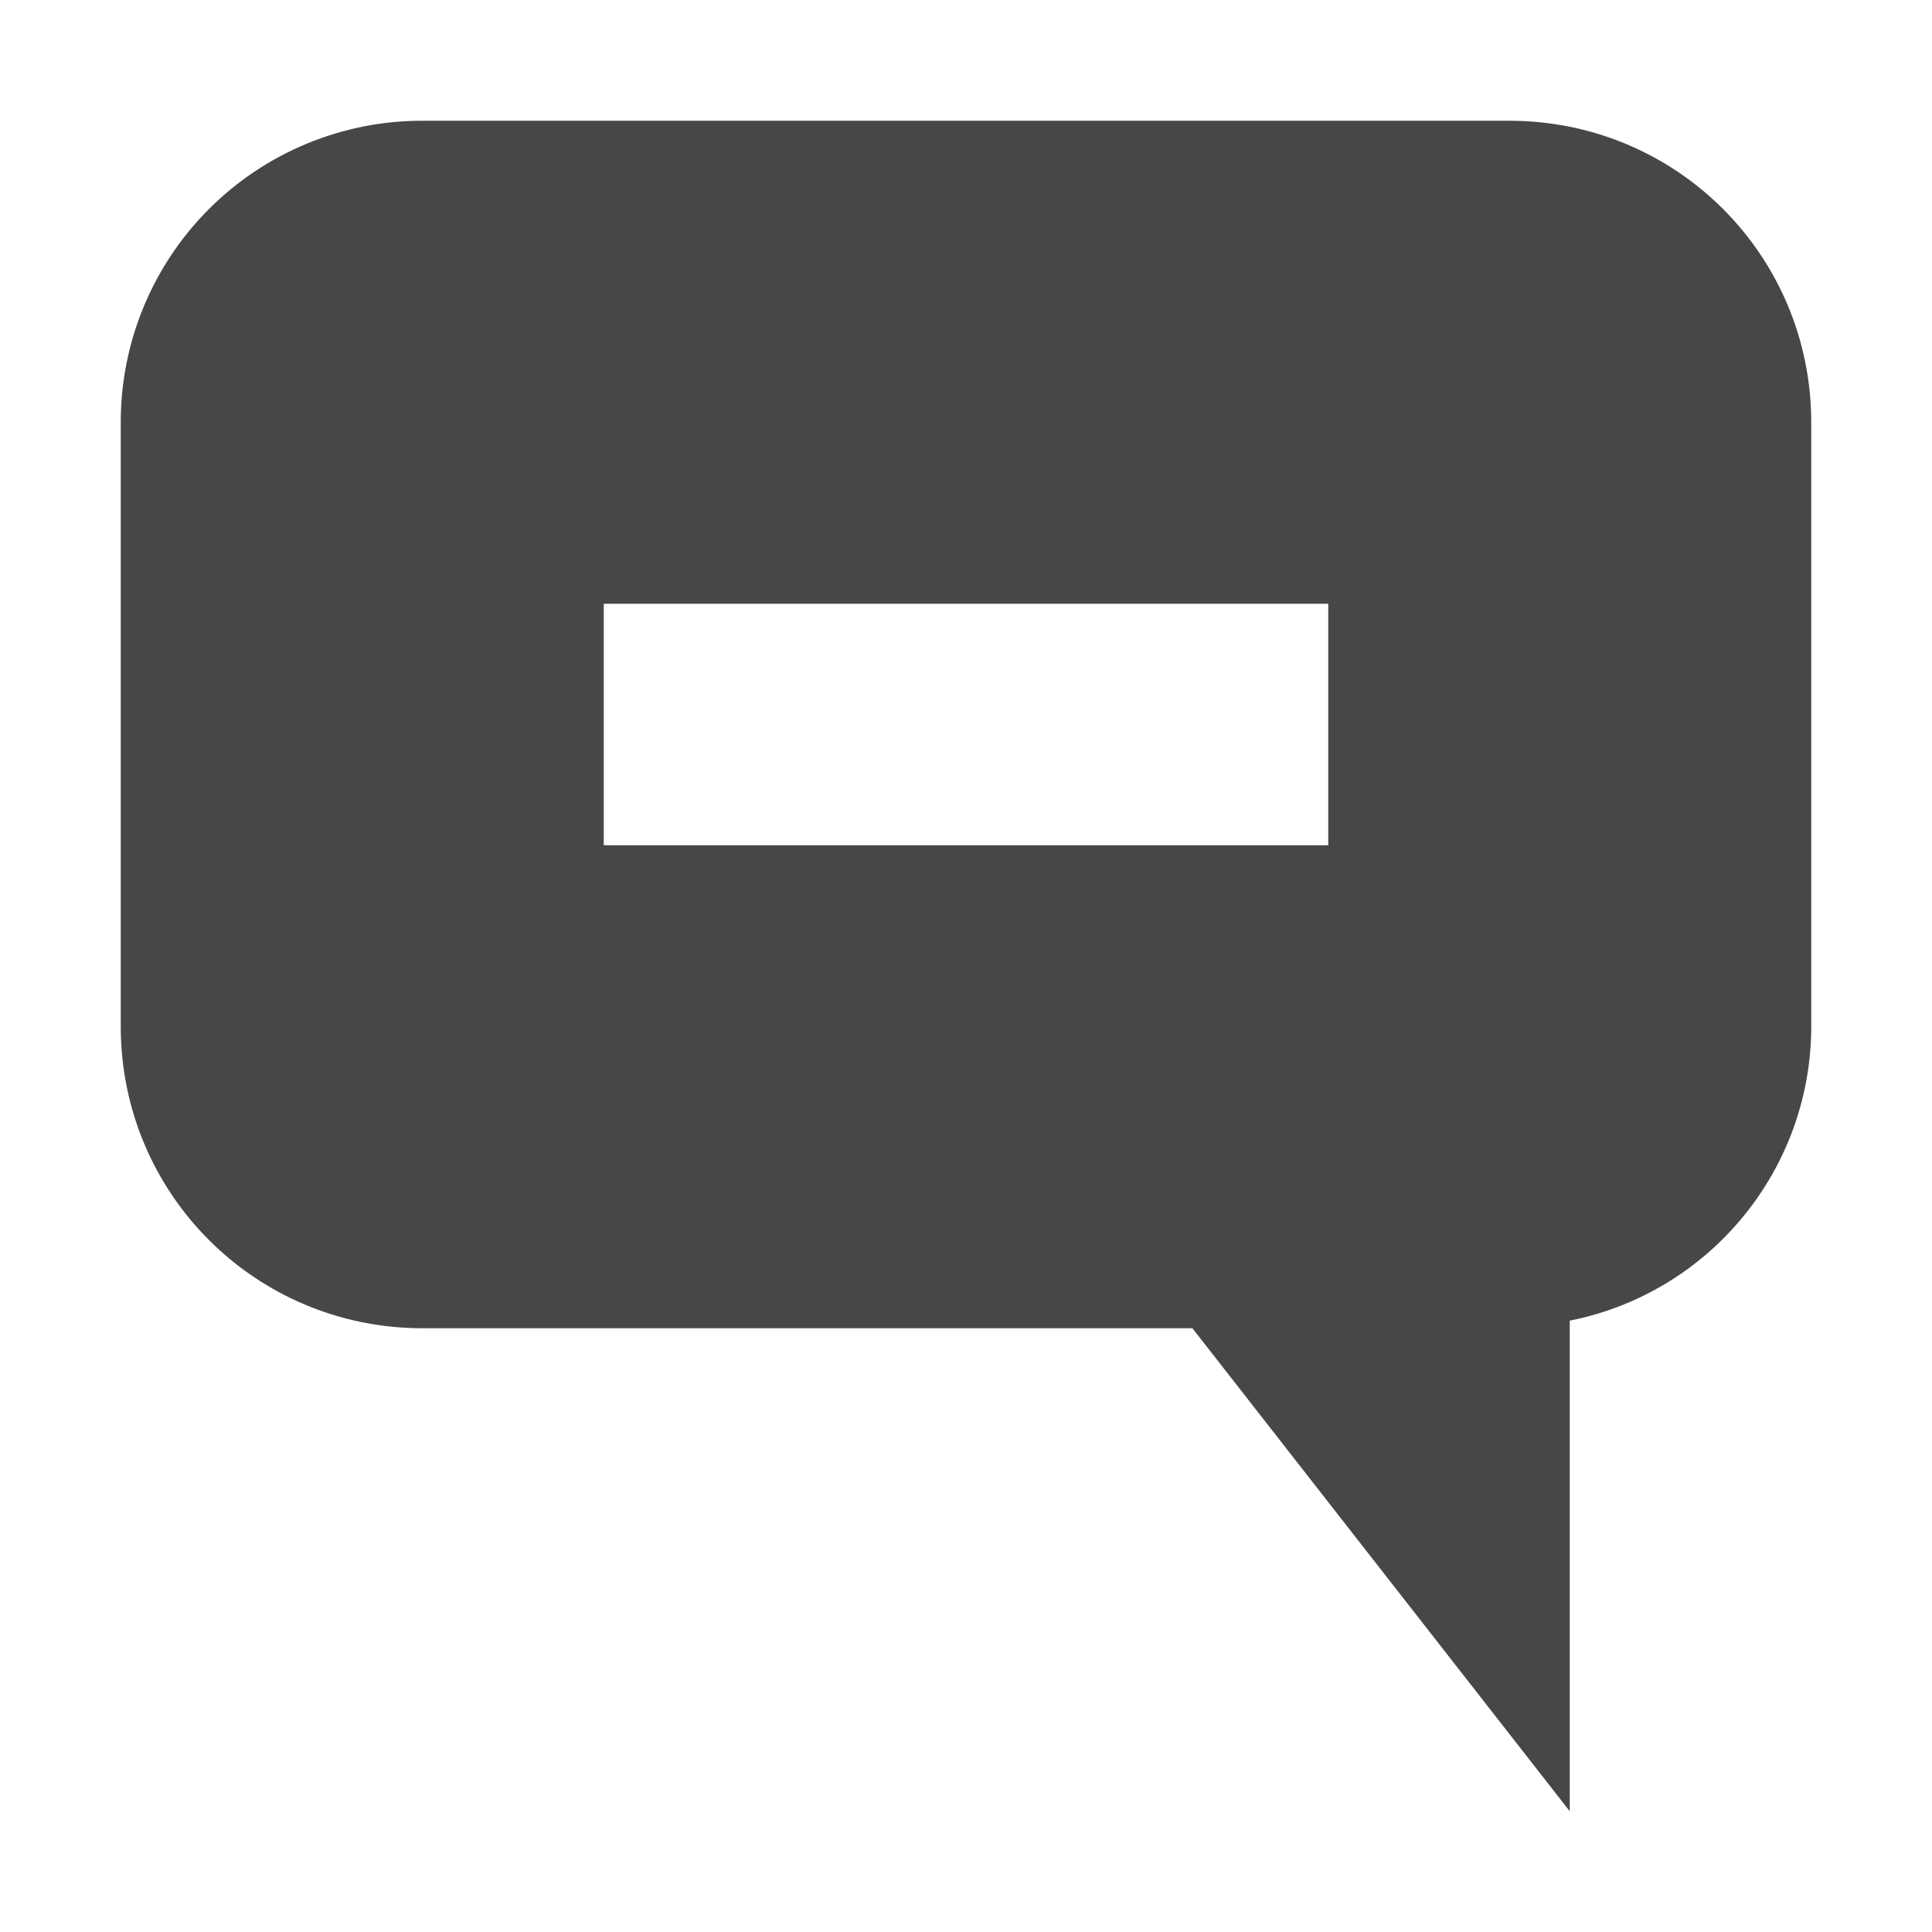
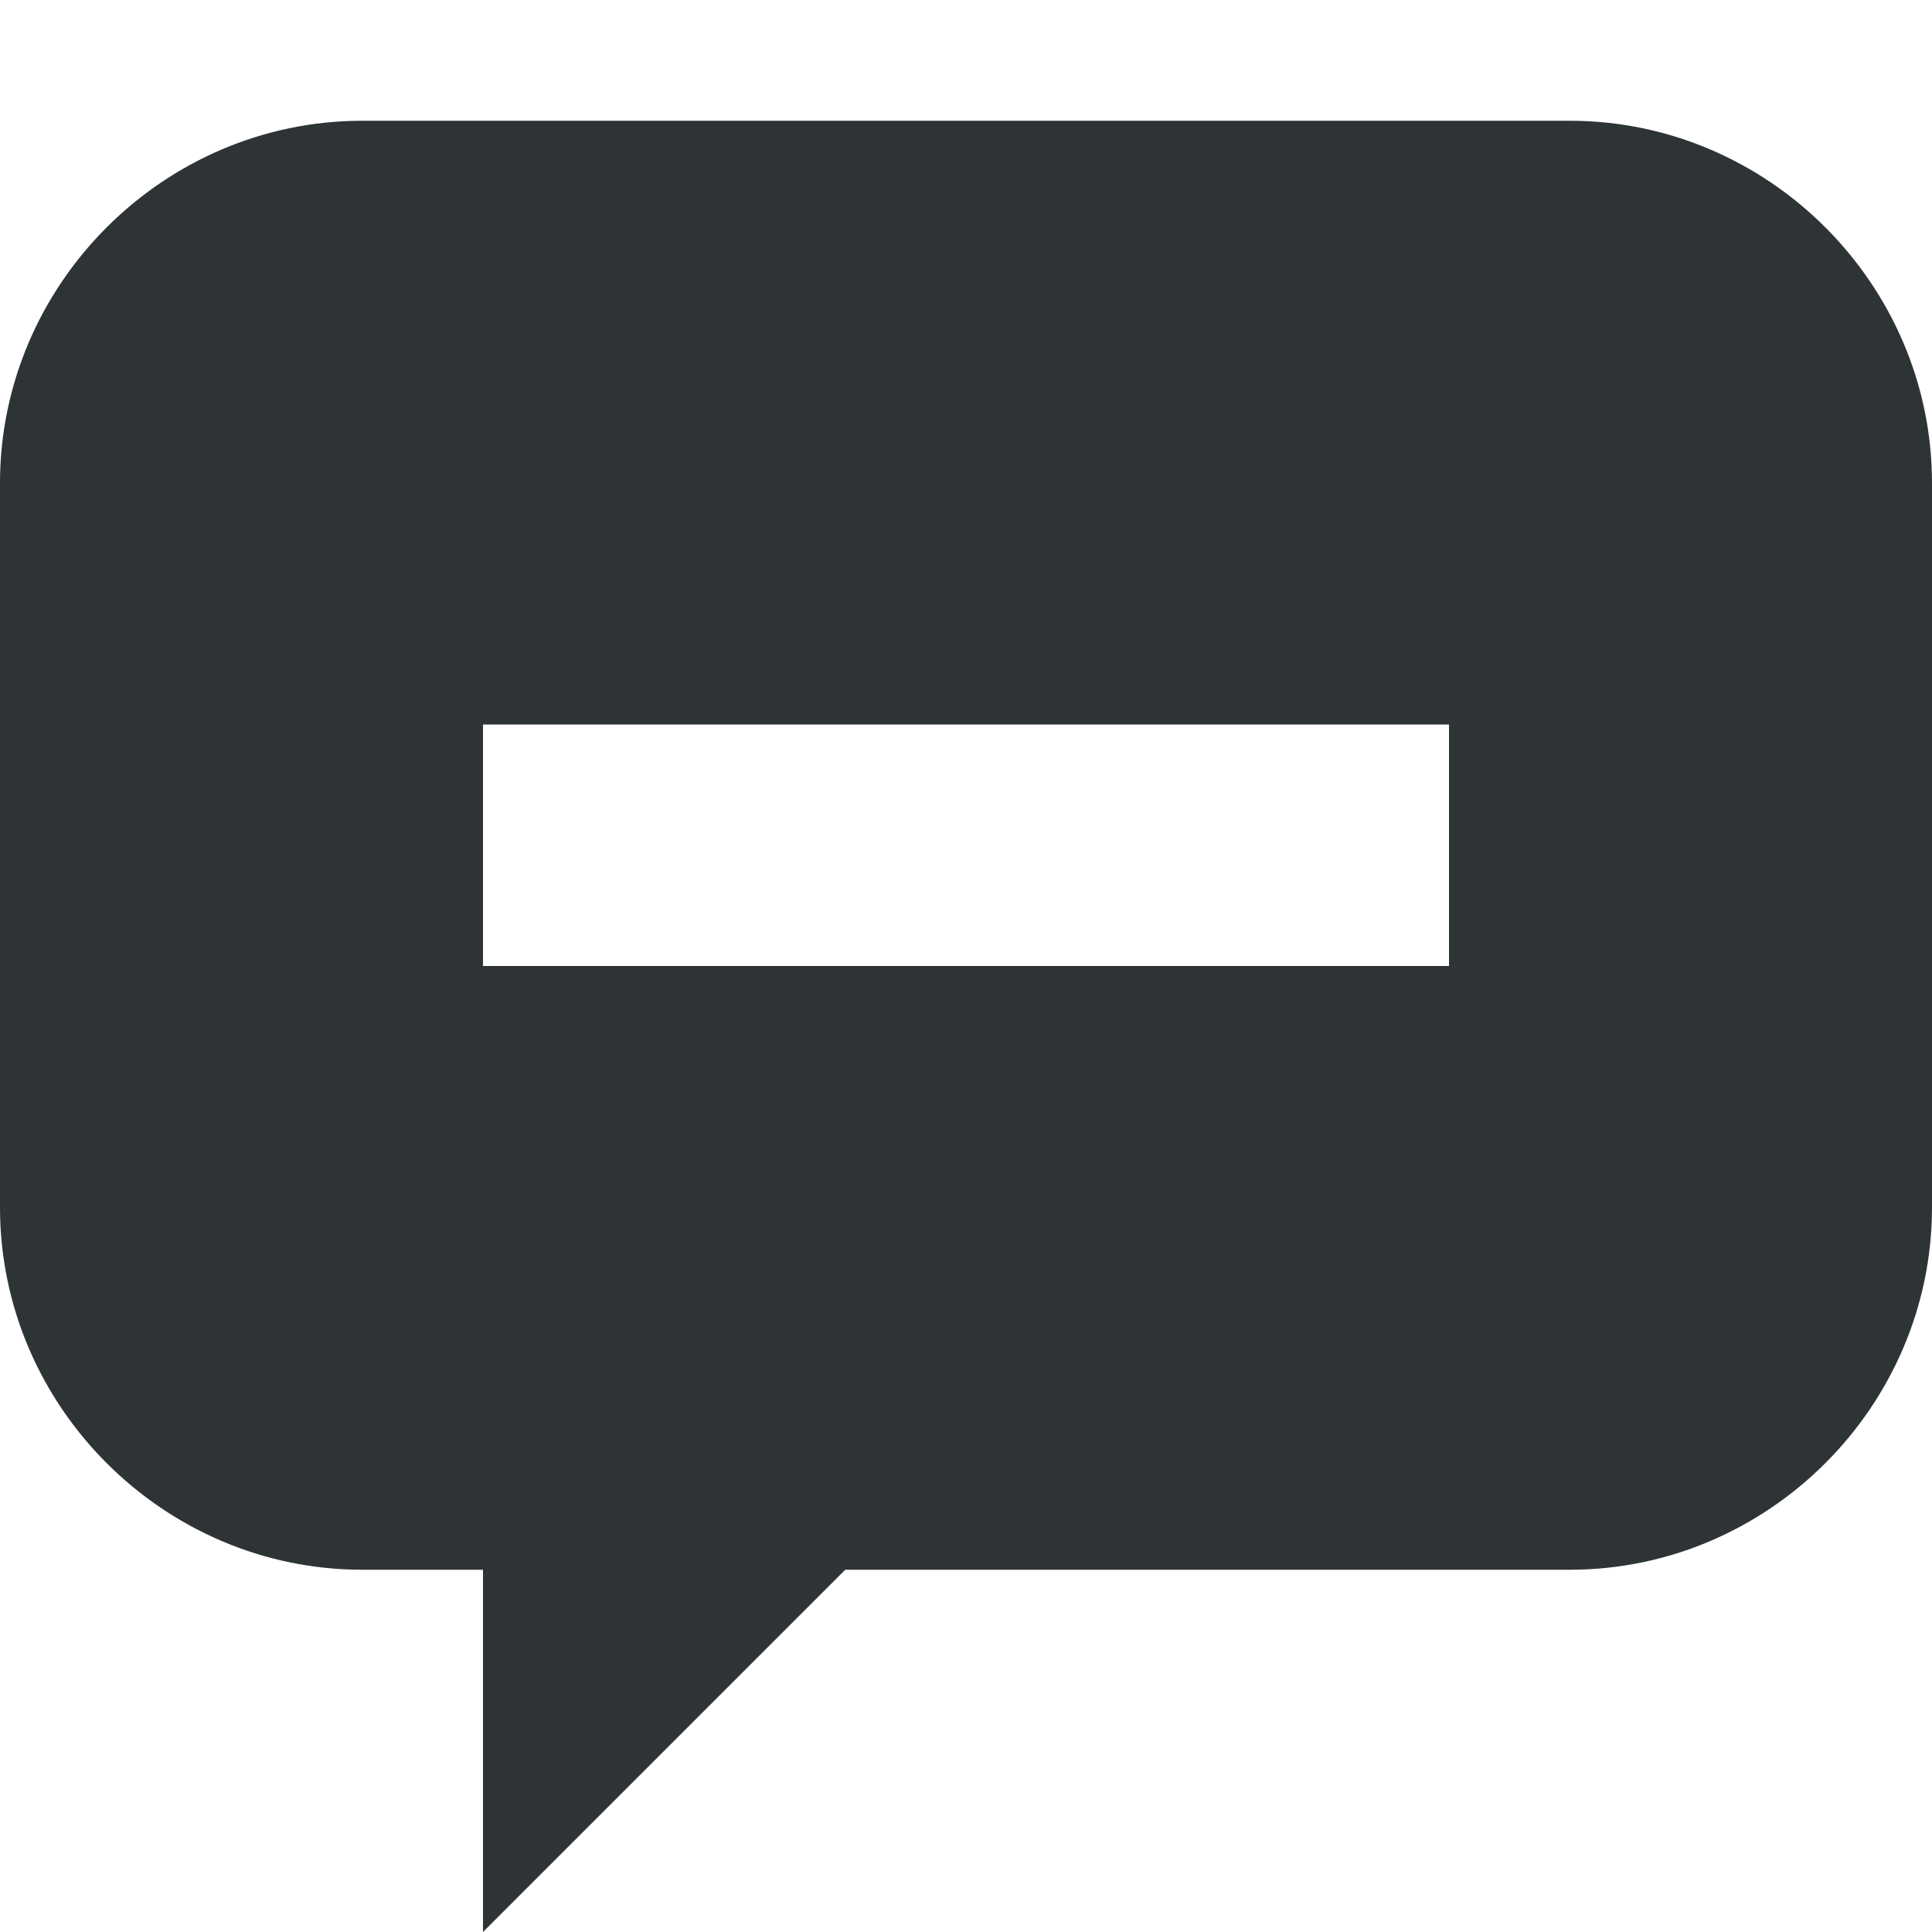
- <svg xmlns="http://www.w3.org/2000/svg" width="16" height="16">
-   <path d="M3.5 1A2.495 2.495 0 001 3.5v5C1 9.885 2.115 11 3.5 11h6.375L13 15v-4.063A2.486 2.486 0 0015 8.5v-5C15 2.115 13.885 1 12.5 1zM5 5h6v2H5z" fill="#474747" />
+ <svg xmlns="http://www.w3.org/2000/svg" height="16px" viewBox="0 0 16 16" width="16px">
+   <path d="m 3 1 c -1.645 0 -3 1.355 -3 3 v 6 c 0 1.645 1.355 3 3 3 h 1 v 3 l 3 -3 h 6 c 1.645 0 3 -1.355 3 -3 v -6 c 0 -1.645 -1.355 -3 -3 -3 z m 1 5 h 8 v 2 h -8 z m 0 0" fill="#2e3436" />
</svg>
